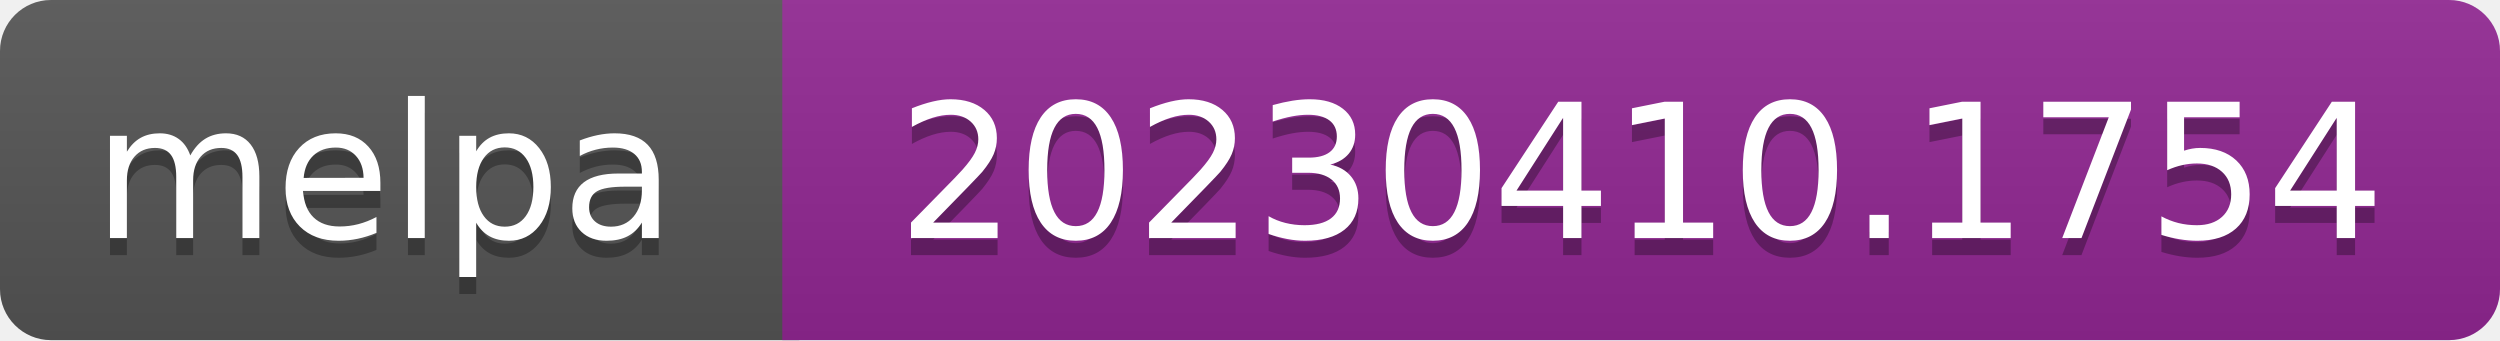
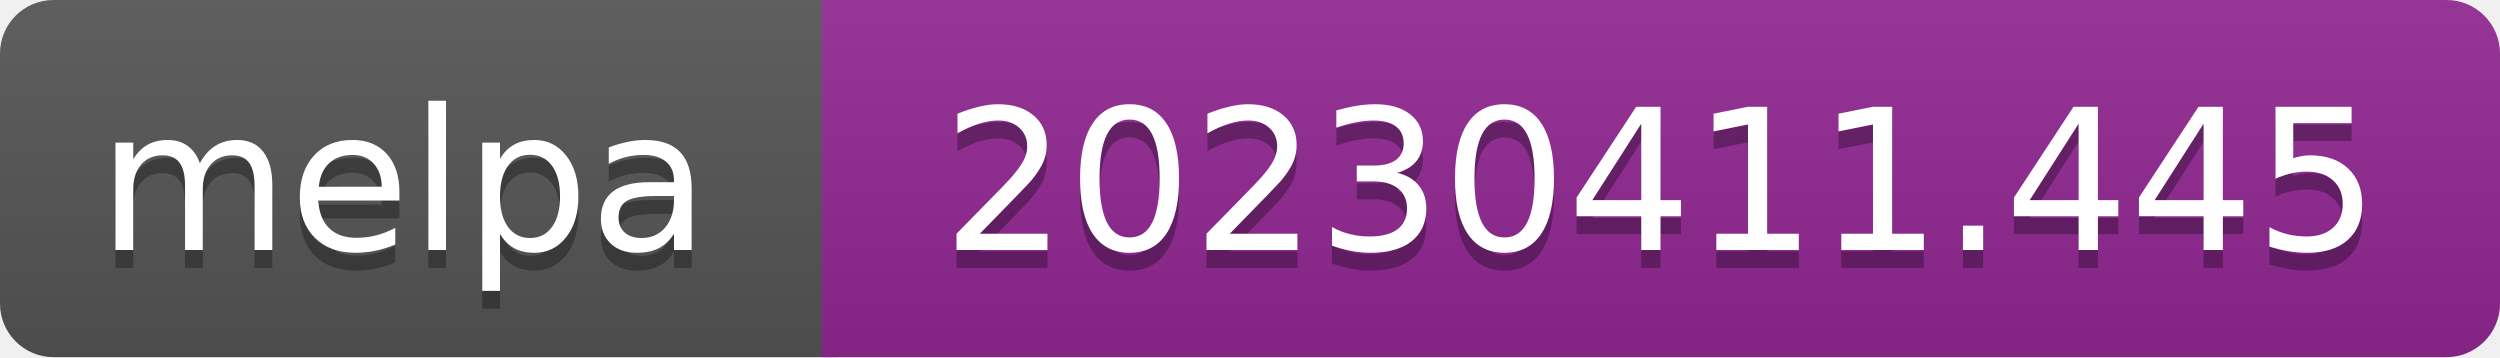
- <svg xmlns="http://www.w3.org/2000/svg" width="147" height="20" role="img" aria-label="melpa: 20230410.1754">
+ <svg xmlns="http://www.w3.org/2000/svg" width="140" height="20" role="img" aria-label="melpa: 20230411.445">
  <linearGradient id="s" x2="0" y2="100%">
    <stop offset="0" stop-color="#bbb" stop-opacity=".1" />
    <stop offset="1" stop-opacity=".1" />
  </linearGradient>
  <clipPath id="r">
-     <rect width="147" height="20" rx="3" fill="#fff" />
+     <rect width="140" height="20" rx="3" fill="#fff" />
  </clipPath>
  <g clip-path="url(#r)">
    <rect width="47" height="20" fill="#555" />
-     <rect x="46" width="147" height="20" fill="#922793" />
-     <rect width="147" height="20" fill="url(#s)" />
+     <rect x="46" width="140" height="20" fill="#922793" />
+     <rect width="140" height="20" fill="url(#s)" />
  </g>
  <g fill="#fff" text-anchor="middle" font-family="Verdana,Geneva,DejaVu Sans,sans-serif" font-size="110" text-rendering="geometricPrecision">
    <text aria-hidden="true" x="226" y="150" fill="#010101" fill-opacity=".3" transform="scale(.1)" textLength="343">melpa</text>
    <text x="226" y="140" transform="scale(.1)" fill="#fff" textLength="343">melpa</text>
-     <text aria-hidden="true" x="965" y="150" fill="#010101" fill-opacity=".3" transform="scale(.1)" textLength="875">20230410.1754</text>
-     <text x="965" y="140" transform="scale(.1)" fill="#fff" textLength="875">20230410.1754</text>
+     <text aria-hidden="true" x="930" y="150" fill="#010101" fill-opacity=".3" transform="scale(.1)" textLength="805">20230411.445</text>
+     <text x="930" y="140" transform="scale(.1)" fill="#fff" textLength="805">20230411.445</text>
  </g>
</svg>
